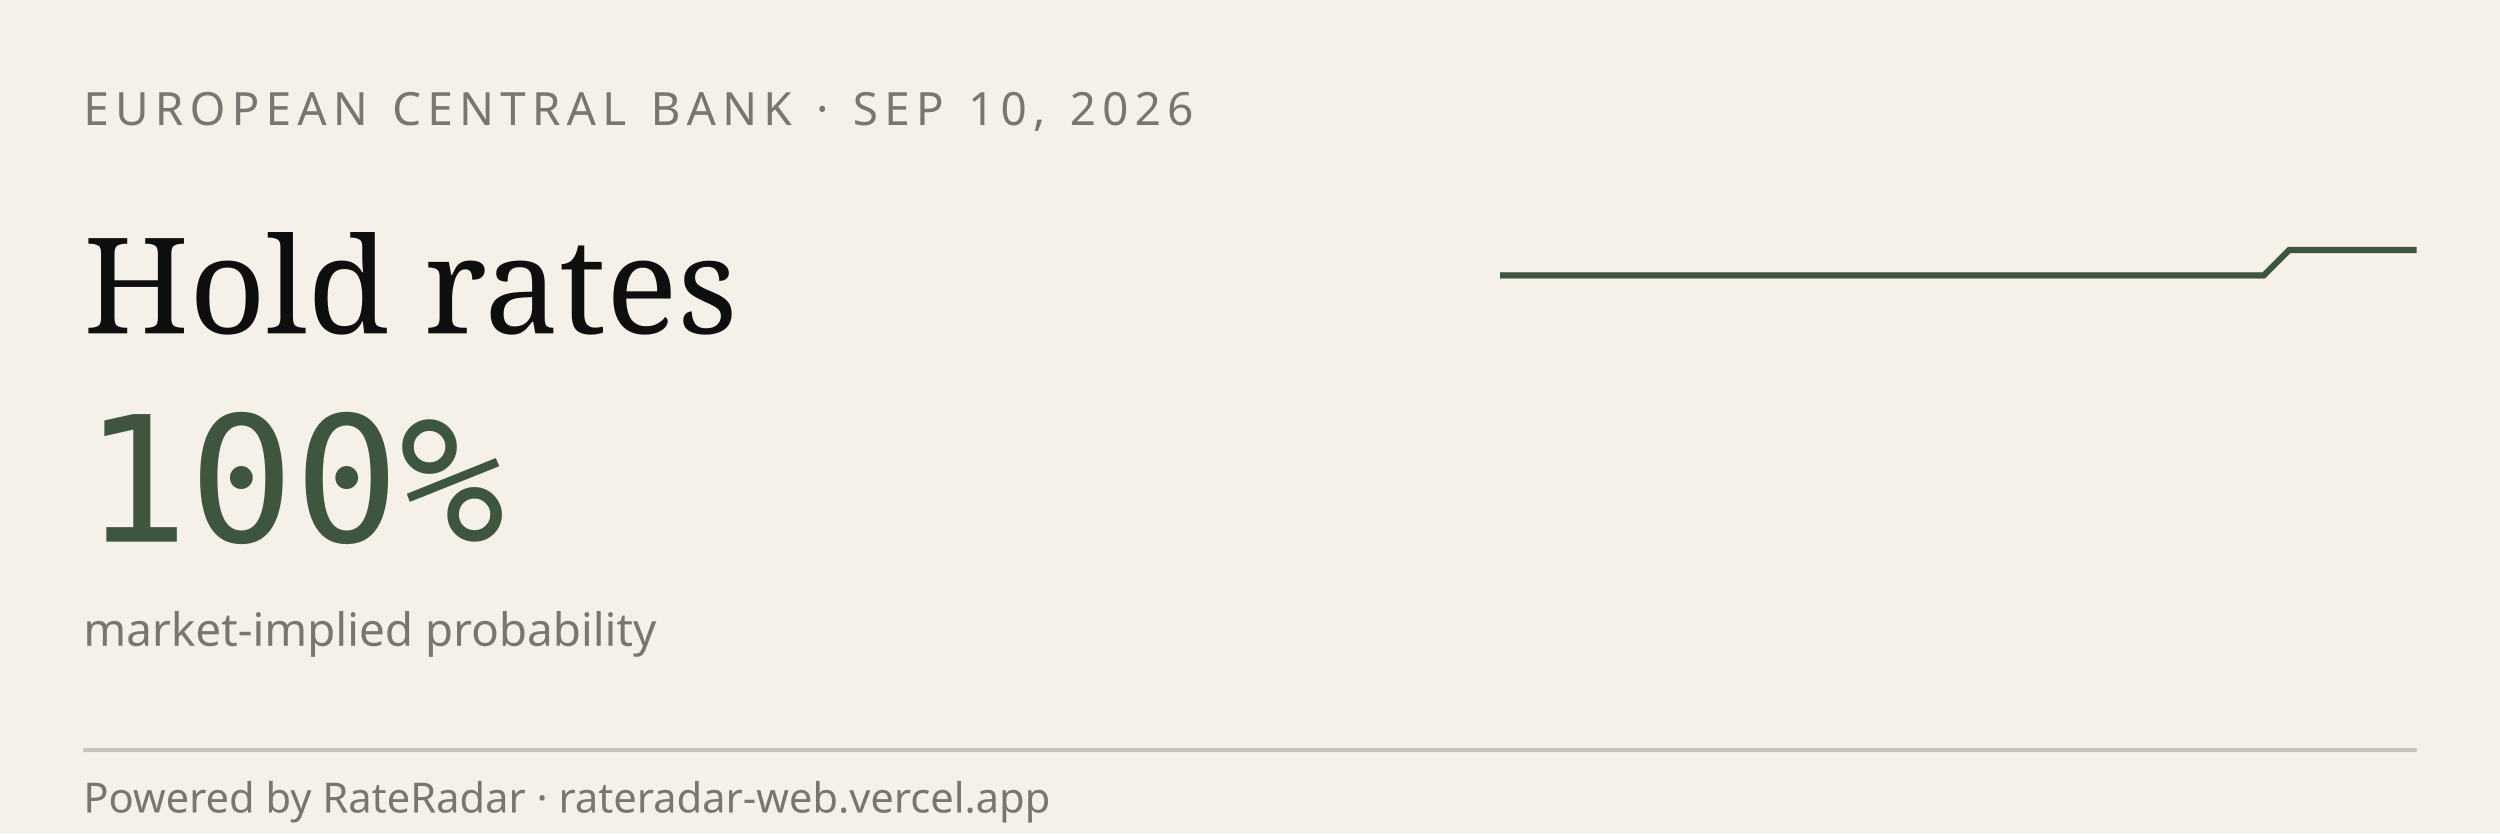
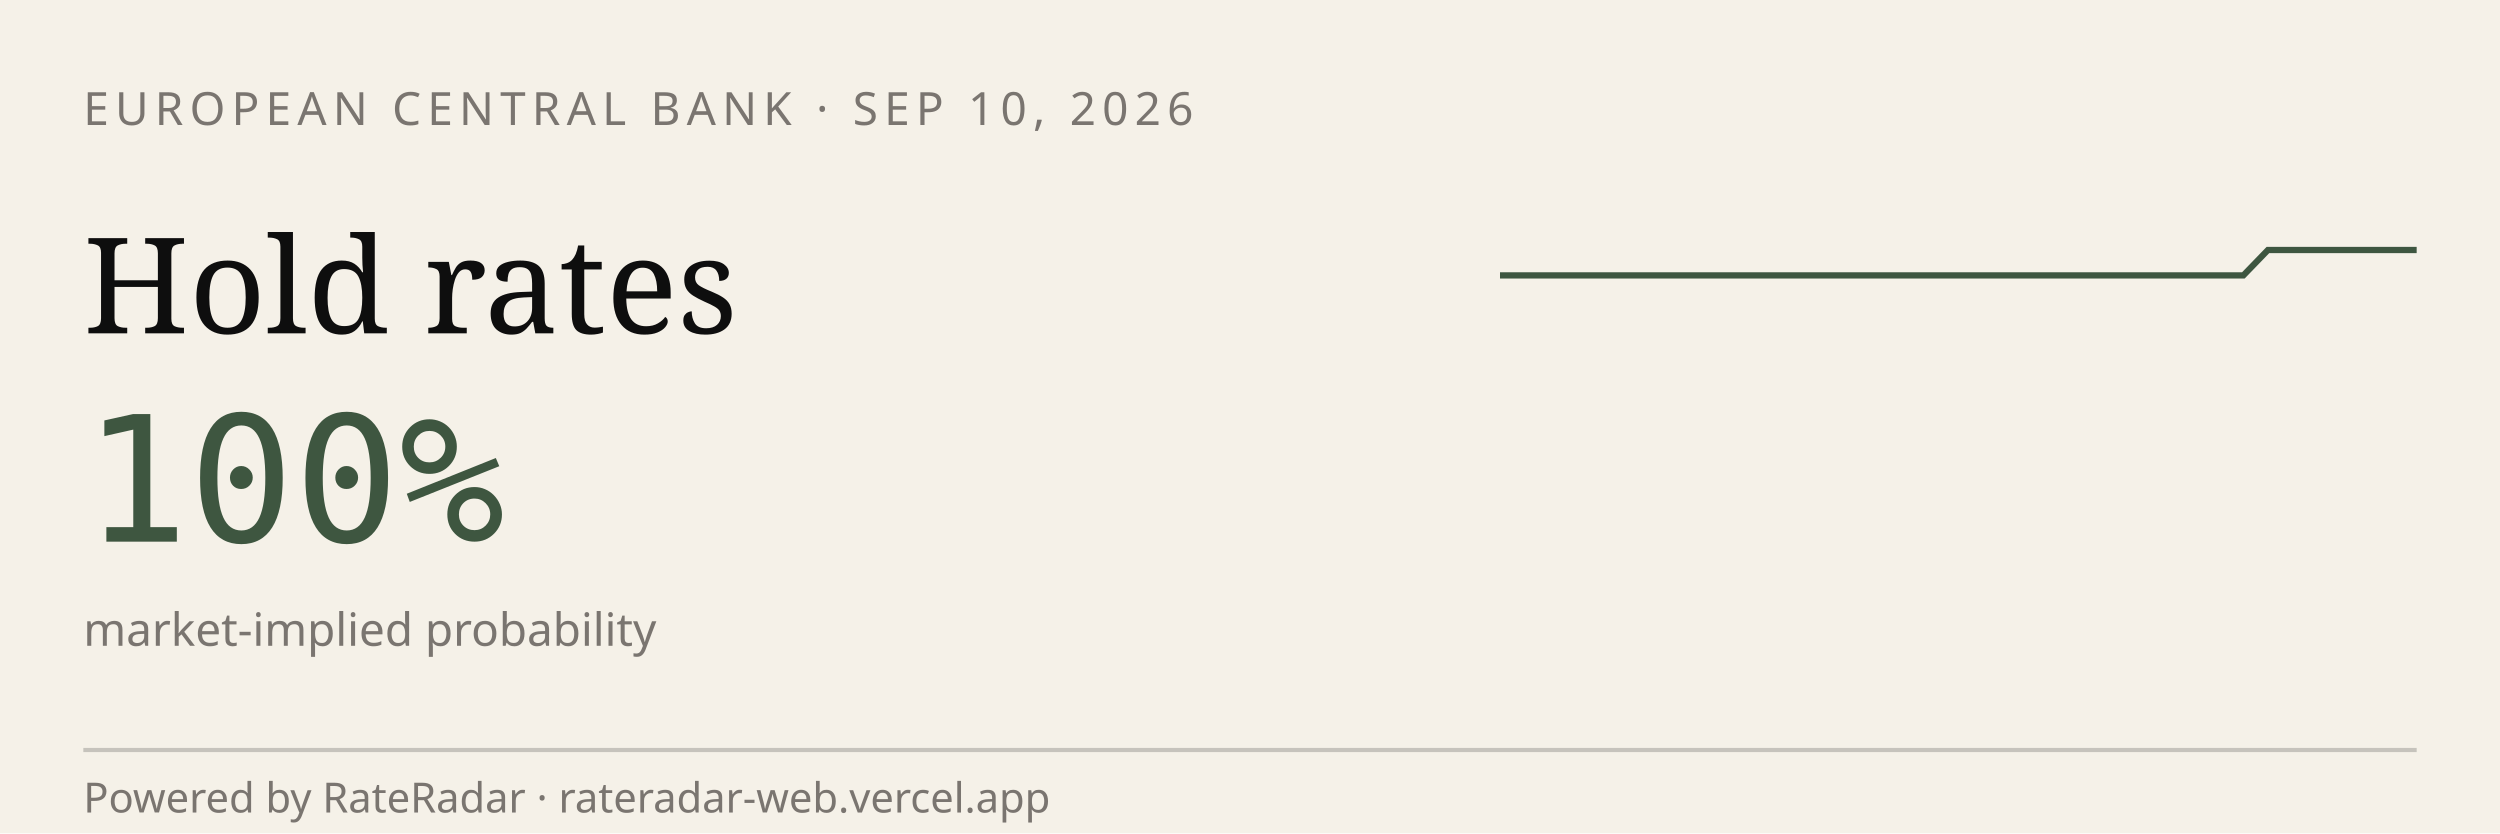
<svg xmlns="http://www.w3.org/2000/svg" viewBox="0 0 600 200" width="600" height="200" role="img" aria-label="RateRadar live odds for ECB 2026-09-10">
  <rect width="600" height="200" fill="#F5F1E8" />
  <text x="20" y="30" font-family="sans-serif" font-size="11" letter-spacing="1.5" fill="#7A7570">EUROPEAN CENTRAL BANK · SEP 10, 2026</text>
  <text x="20" y="80" font-family="Georgia, serif" font-size="32" fill="#0E0E0E">Hold rates</text>
  <text x="20" y="130" font-family="monospace" font-size="42" fill="#3E5640">100%</text>
  <text x="20" y="155" font-family="sans-serif" font-size="11" fill="#7A7570">market-implied probability</text>
-   <path d="M 360.0,66.1 L 366.1,66.1 L 372.2,66.1 L 378.3,66.1 L 384.4,66.1 L 390.6,66.1 L 396.7,66.1 L 402.8,66.1 L 408.9,66.1 L 415.0,66.1 L 421.1,66.1 L 427.2,66.1 L 433.3,66.1 L 439.4,66.1 L 445.6,66.1 L 451.7,66.1 L 457.8,66.1 L 463.9,66.1 L 470.0,66.1 L 476.1,66.1 L 482.2,66.1 L 488.3,66.1 L 494.4,66.1 L 500.6,66.1 L 506.7,66.1 L 512.8,66.1 L 518.9,66.1 L 525.0,66.1 L 531.1,66.1 L 537.2,66.1 L 543.3,66.1 L 549.4,60.0 L 555.6,60.0 L 561.7,60.0 L 567.8,60.0 L 573.9,60.0 L 580.0,60.0" stroke="#3E5640" stroke-width="1.5" fill="none" />
+   <path d="M 360.0,66.1 L 365.9,66.1 L 371.9,66.1 L 377.8,66.1 L 383.8,66.1 L 389.7,66.1 L 395.7,66.1 L 401.6,66.1 L 407.6,66.1 L 413.5,66.1 L 419.5,66.1 L 425.4,66.1 L 431.4,66.1 L 437.3,66.1 L 443.2,66.1 L 449.2,66.1 L 455.1,66.1 L 461.1,66.1 L 467.0,66.1 L 473.0,66.1 L 478.9,66.1 L 484.9,66.1 L 490.8,66.1 L 496.8,66.1 L 502.7,66.1 L 508.6,66.1 L 514.6,66.1 L 520.5,66.1 L 526.5,66.1 L 532.4,66.1 L 538.4,66.1 L 544.3,60.0 L 550.3,60.0 L 556.2,60.0 L 562.2,60.0 L 568.1,60.0 L 574.1,60.0 L 580.0,60.0" stroke="#3E5640" stroke-width="1.5" fill="none" />
  <line x1="20" y1="180" x2="580" y2="180" stroke="#0E0E0E33" />
  <text x="20" y="195" font-family="sans-serif" font-size="10" fill="#7A7570">Powered by RateRadar · rateradar-web.vercel.app</text>
</svg>
